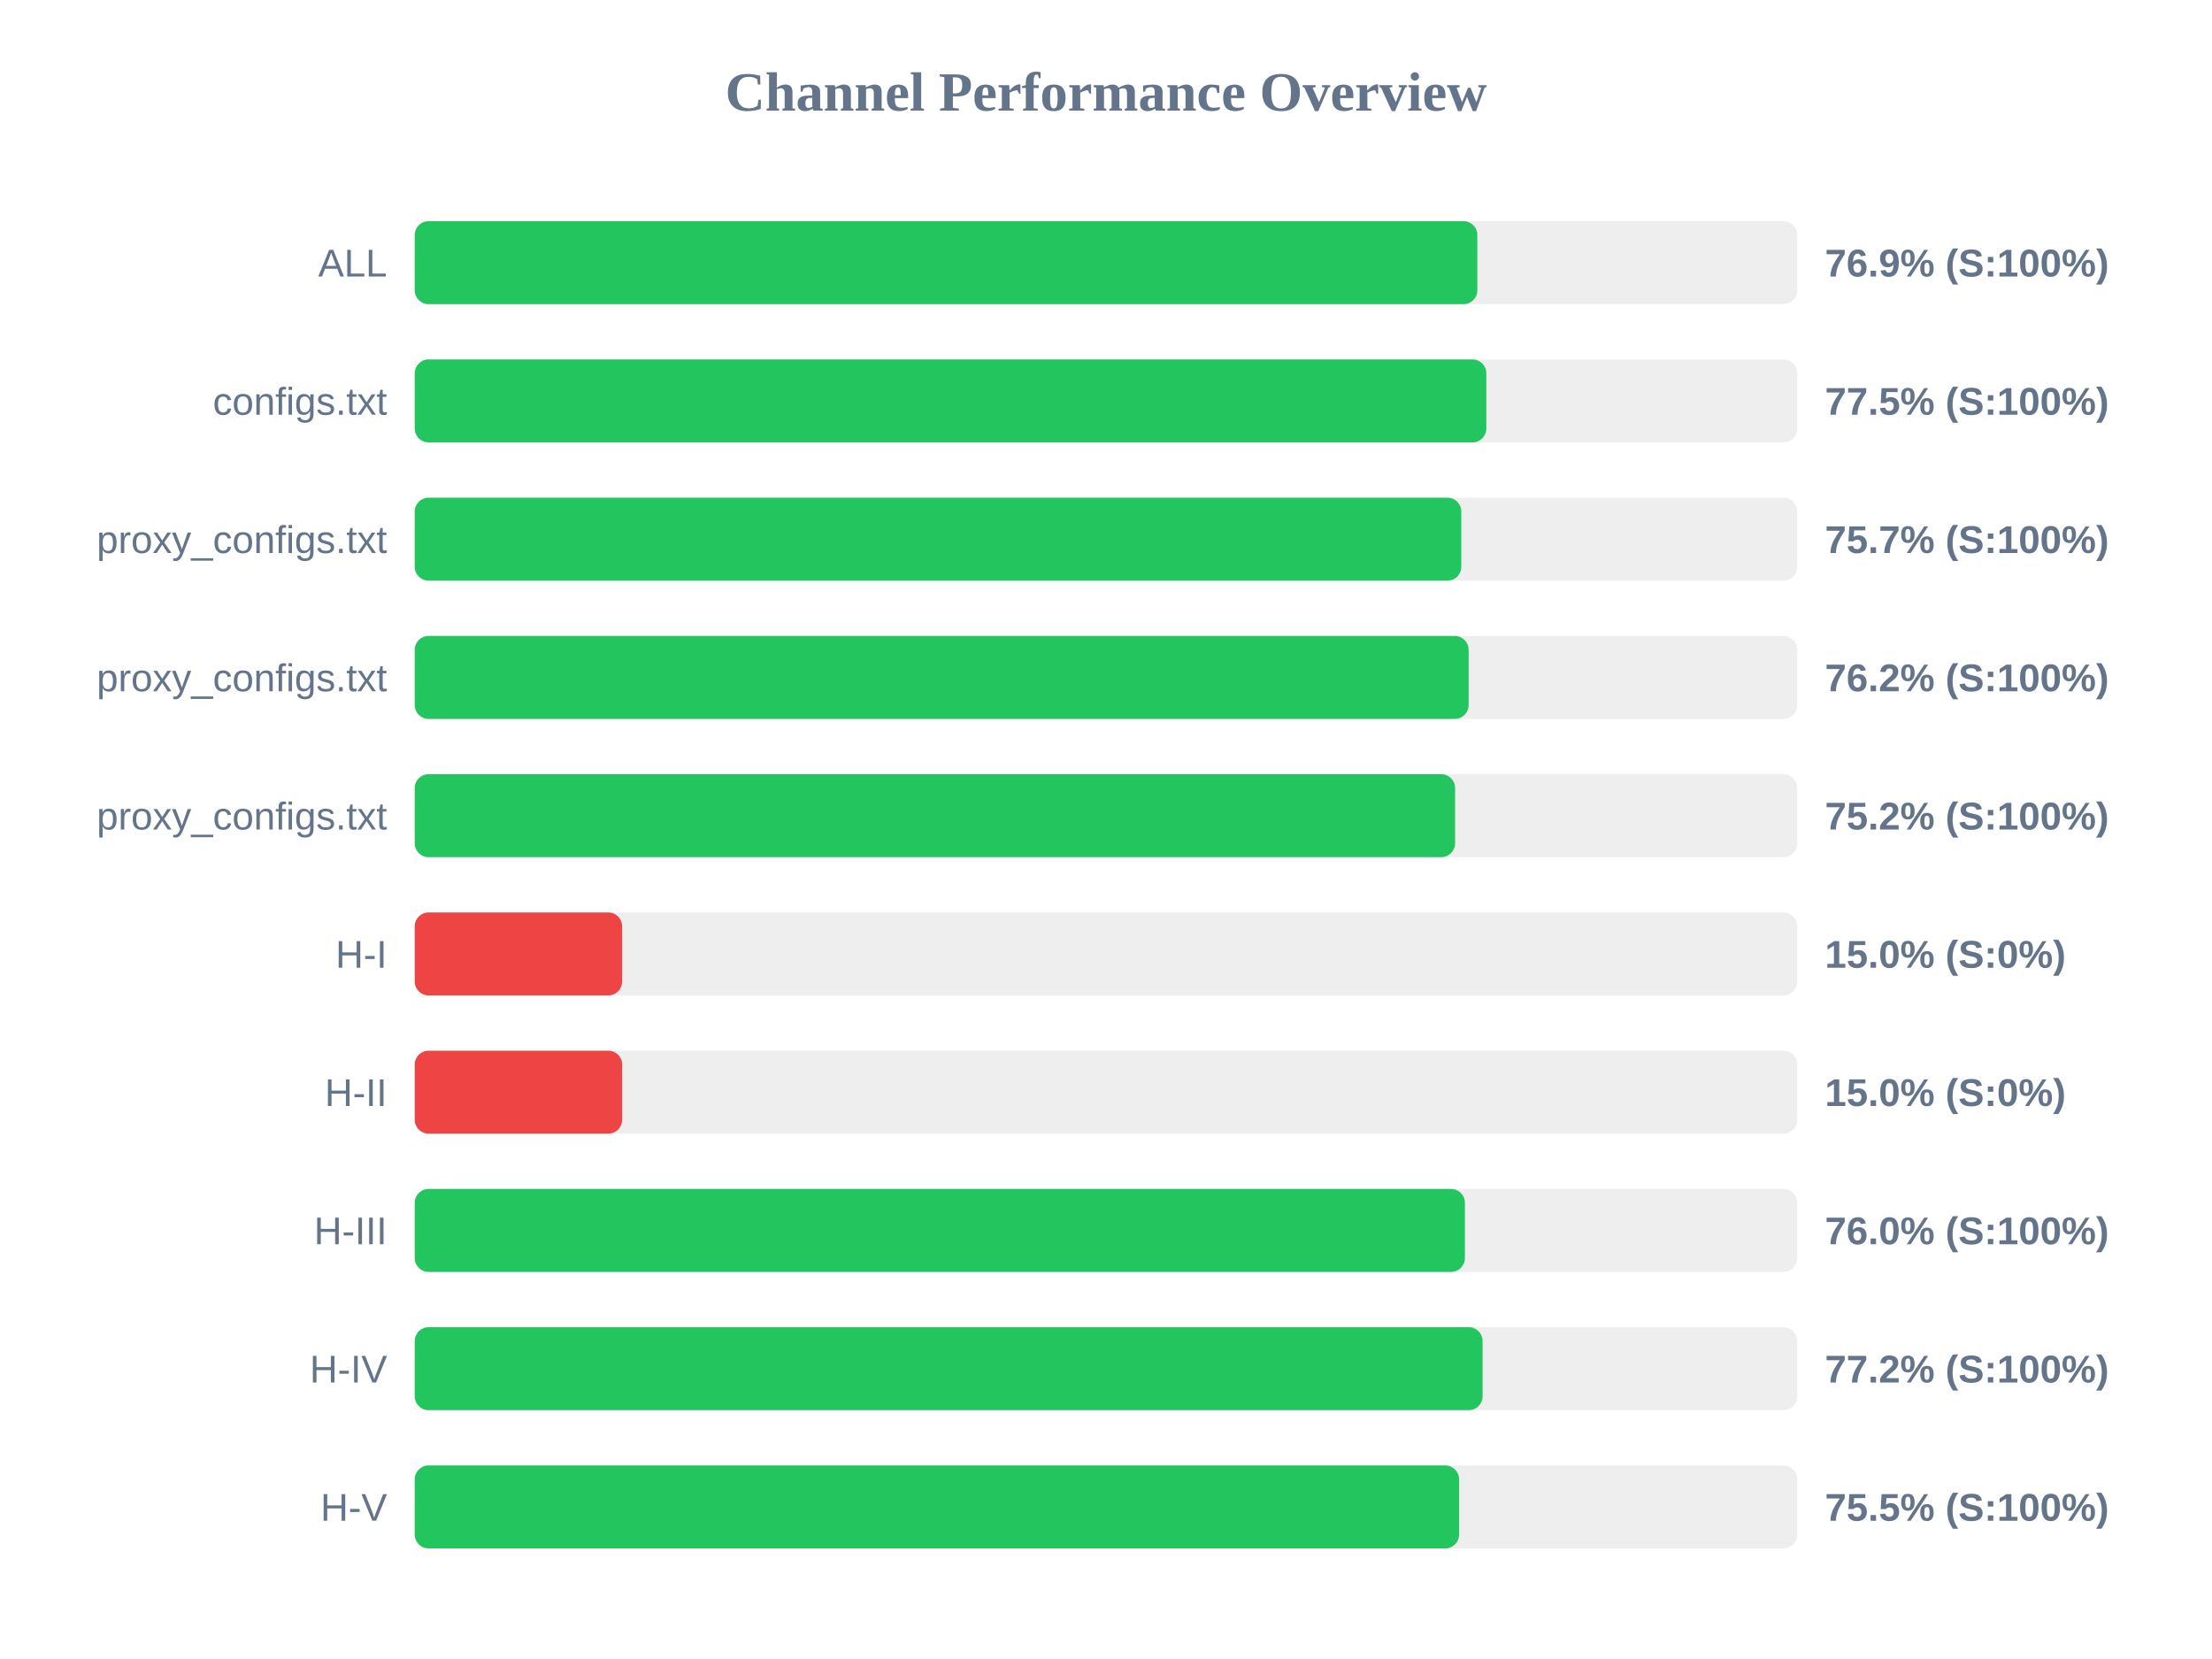
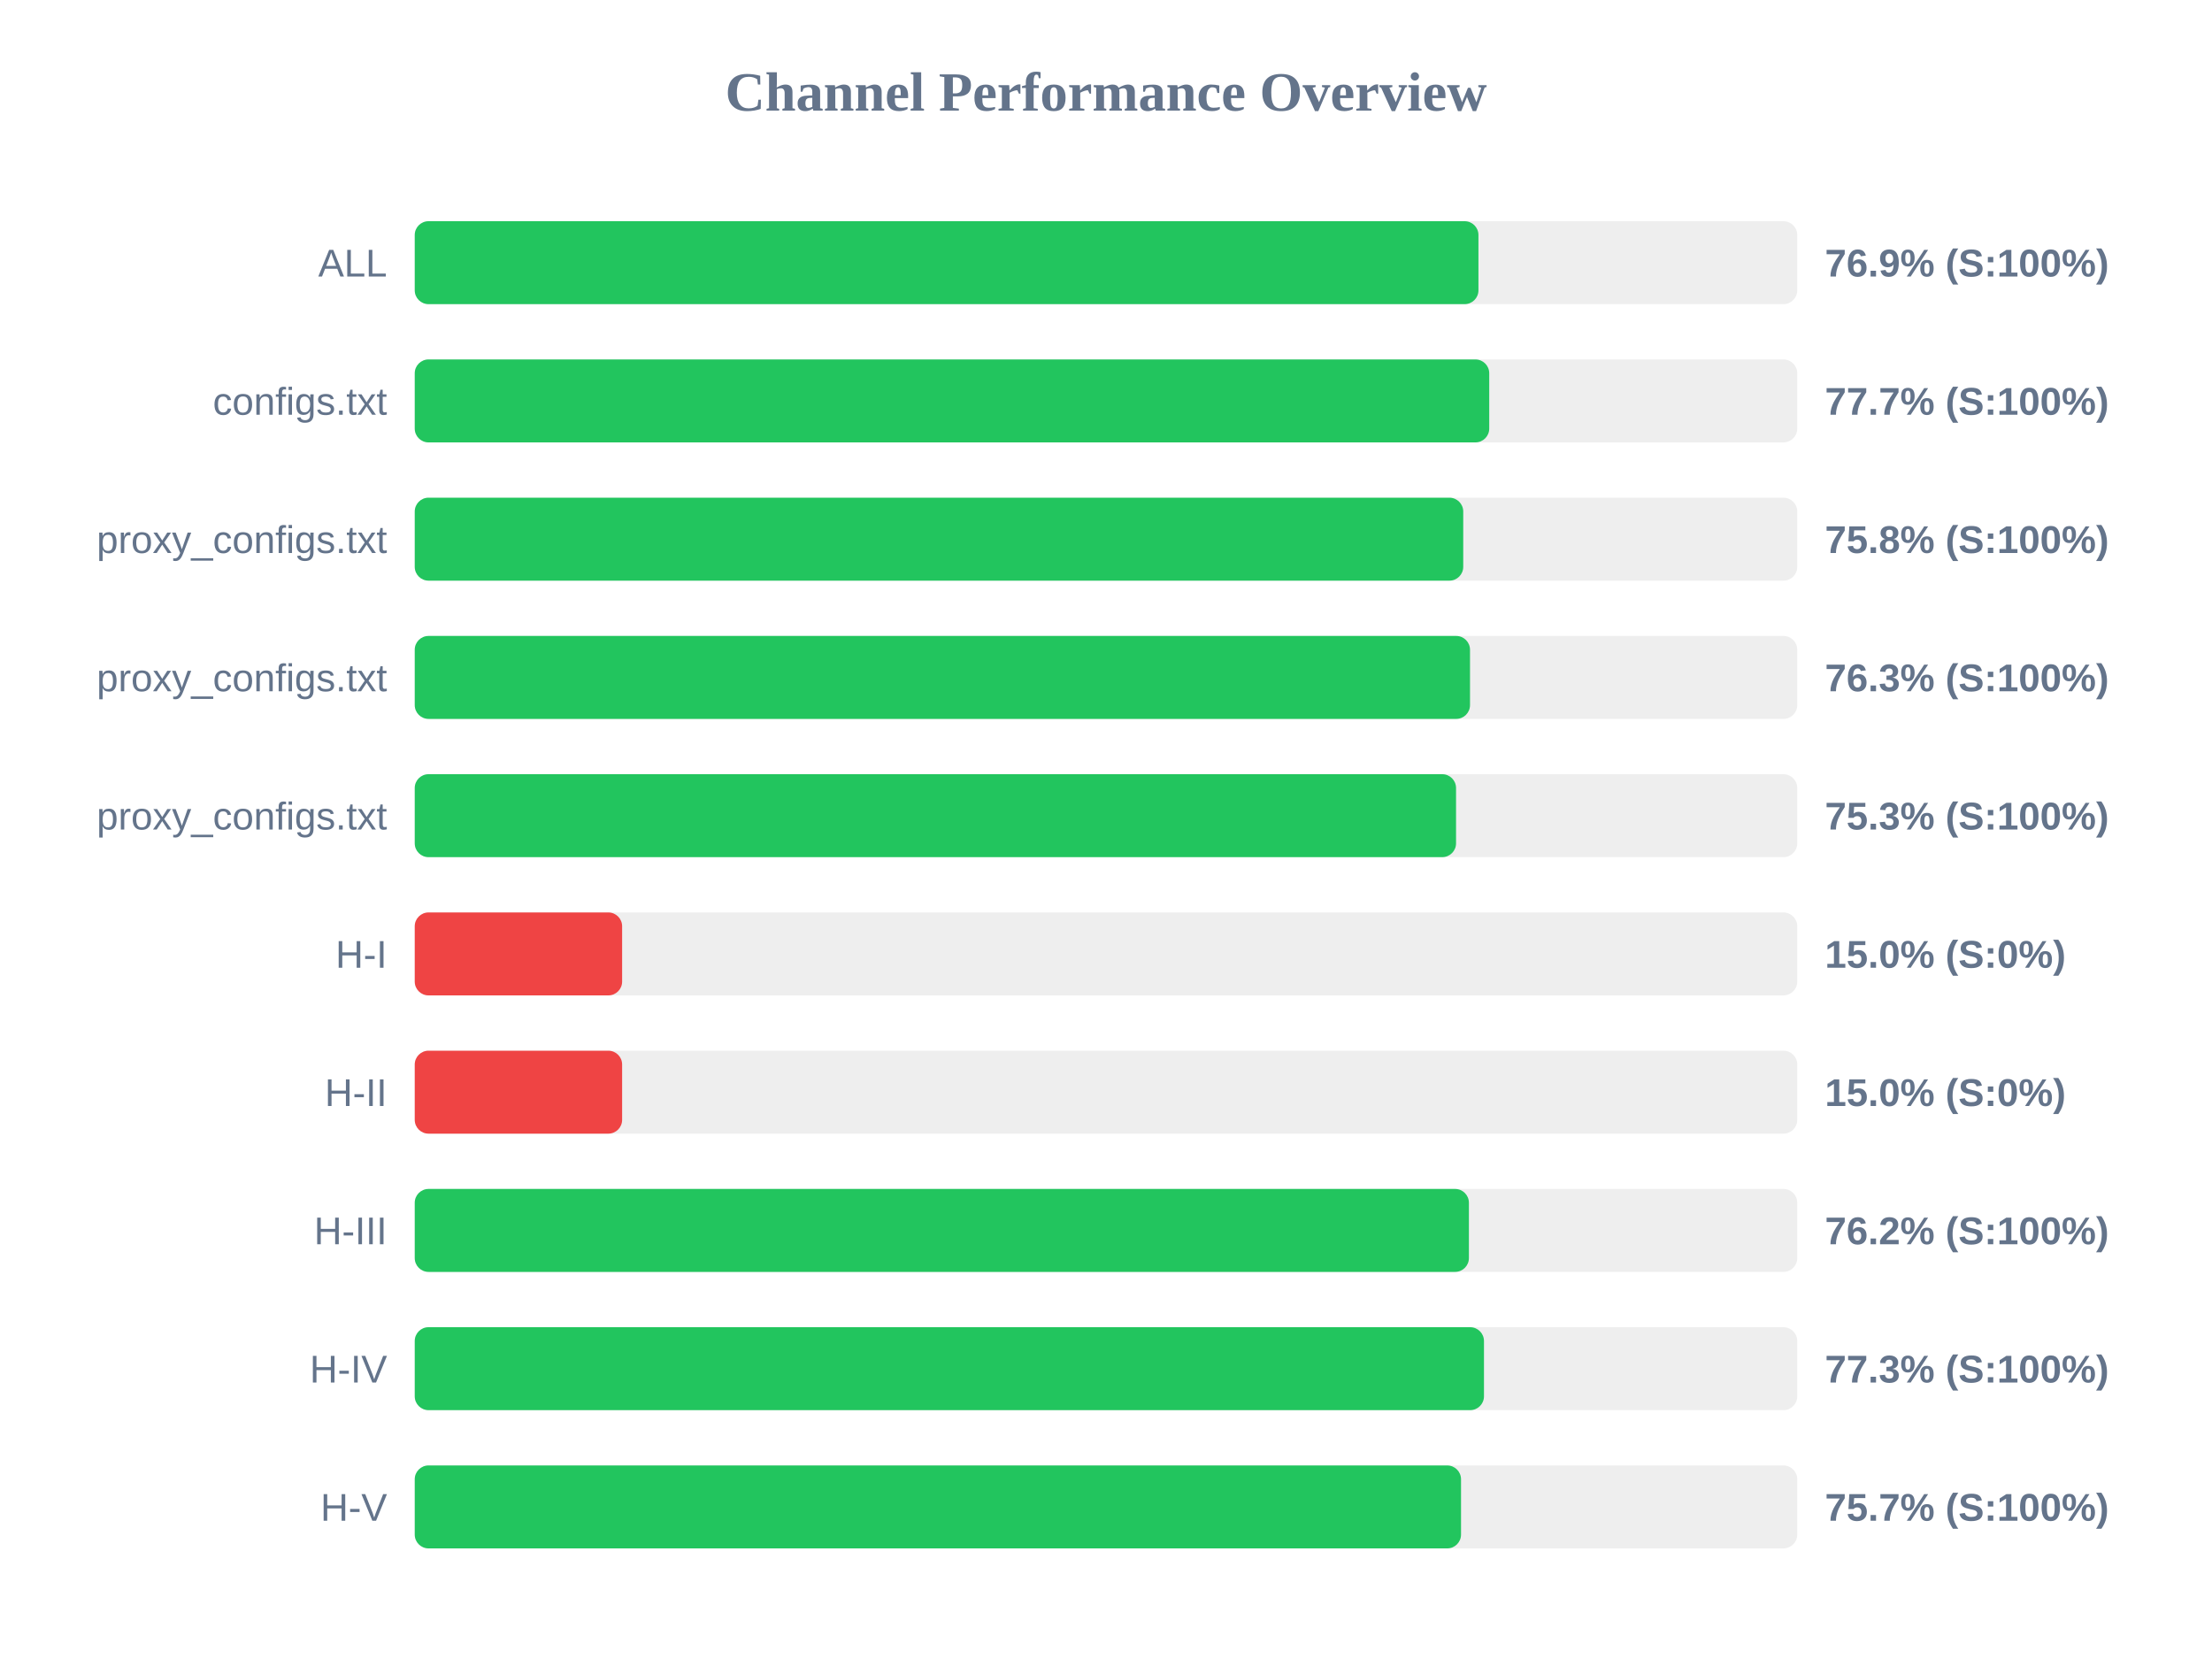
<svg xmlns="http://www.w3.org/2000/svg" width="800" height="600" version="1.1">
  <style>
        .row { font: 14px Arial; fill: #64748b; }
        .score { font: bold 14px Arial; fill: #64748b; }
    </style>
  <text x="400" y="40" text-anchor="middle" font-size="20px" font-weight="bold" fill="#64748b">Channel Performance Overview</text>
  <rect x="150" y="80" width="500" height="30" fill="#eee" rx="5" />
-   <rect x="150" y="80" width="384.3" height="30" fill="#22c55e" rx="5" />
+   <rect x="150" y="80" width="384.7" height="30" fill="#22c55e" rx="5" />
  <text x="140" y="100" text-anchor="end" class="row">ALL</text>
  <text x="660" y="100" text-anchor="start" class="score">76.9% (S:100%)</text>
  <rect x="150" y="130" width="500" height="30" fill="#eee" rx="5" />
-   <rect x="150" y="130" width="387.55" height="30" fill="#22c55e" rx="5" />
+   <rect x="150" y="130" width="388.6" height="30" fill="#22c55e" rx="5" />
  <text x="140" y="150" text-anchor="end" class="row">configs.txt</text>
-   <text x="660" y="150" text-anchor="start" class="score">77.5% (S:100%)</text>
+   <text x="660" y="150" text-anchor="start" class="score">77.7% (S:100%)</text>
  <rect x="150" y="180" width="500" height="30" fill="#eee" rx="5" />
-   <rect x="150" y="180" width="378.5" height="30" fill="#22c55e" rx="5" />
+   <rect x="150" y="180" width="379.2" height="30" fill="#22c55e" rx="5" />
  <text x="140" y="200" text-anchor="end" class="row">proxy_configs.txt</text>
-   <text x="660" y="200" text-anchor="start" class="score">75.7% (S:100%)</text>
+   <text x="660" y="200" text-anchor="start" class="score">75.8% (S:100%)</text>
  <rect x="150" y="230" width="500" height="30" fill="#eee" rx="5" />
-   <rect x="150" y="230" width="381.15" height="30" fill="#22c55e" rx="5" />
+   <rect x="150" y="230" width="381.65" height="30" fill="#22c55e" rx="5" />
  <text x="140" y="250" text-anchor="end" class="row">proxy_configs.txt</text>
-   <text x="660" y="250" text-anchor="start" class="score">76.2% (S:100%)</text>
+   <text x="660" y="250" text-anchor="start" class="score">76.3% (S:100%)</text>
  <rect x="150" y="280" width="500" height="30" fill="#eee" rx="5" />
-   <rect x="150" y="280" width="376.25" height="30" fill="#22c55e" rx="5" />
+   <rect x="150" y="280" width="376.6" height="30" fill="#22c55e" rx="5" />
  <text x="140" y="300" text-anchor="end" class="row">proxy_configs.txt</text>
-   <text x="660" y="300" text-anchor="start" class="score">75.2% (S:100%)</text>
+   <text x="660" y="300" text-anchor="start" class="score">75.3% (S:100%)</text>
  <rect x="150" y="330" width="500" height="30" fill="#eee" rx="5" />
  <rect x="150" y="330" width="75.0" height="30" fill="#ef4444" rx="5" />
  <text x="140" y="350" text-anchor="end" class="row">H-I</text>
  <text x="660" y="350" text-anchor="start" class="score">15.0% (S:0%)</text>
  <rect x="150" y="380" width="500" height="30" fill="#eee" rx="5" />
  <rect x="150" y="380" width="75.0" height="30" fill="#ef4444" rx="5" />
  <text x="140" y="400" text-anchor="end" class="row">H-II</text>
  <text x="660" y="400" text-anchor="start" class="score">15.0% (S:0%)</text>
  <rect x="150" y="430" width="500" height="30" fill="#eee" rx="5" />
-   <rect x="150" y="430" width="379.8" height="30" fill="#22c55e" rx="5" />
+   <rect x="150" y="430" width="381.25" height="30" fill="#22c55e" rx="5" />
  <text x="140" y="450" text-anchor="end" class="row">H-III</text>
-   <text x="660" y="450" text-anchor="start" class="score">76.0% (S:100%)</text>
+   <text x="660" y="450" text-anchor="start" class="score">76.2% (S:100%)</text>
  <rect x="150" y="480" width="500" height="30" fill="#eee" rx="5" />
-   <rect x="150" y="480" width="386.2" height="30" fill="#22c55e" rx="5" />
+   <rect x="150" y="480" width="386.7" height="30" fill="#22c55e" rx="5" />
  <text x="140" y="500" text-anchor="end" class="row">H-IV</text>
-   <text x="660" y="500" text-anchor="start" class="score">77.2% (S:100%)</text>
+   <text x="660" y="500" text-anchor="start" class="score">77.3% (S:100%)</text>
  <rect x="150" y="530" width="500" height="30" fill="#eee" rx="5" />
-   <rect x="150" y="530" width="377.7" height="30" fill="#22c55e" rx="5" />
+   <rect x="150" y="530" width="378.4" height="30" fill="#22c55e" rx="5" />
  <text x="140" y="550" text-anchor="end" class="row">H-V</text>
-   <text x="660" y="550" text-anchor="start" class="score">75.5% (S:100%)</text>
+   <text x="660" y="550" text-anchor="start" class="score">75.7% (S:100%)</text>
</svg>
